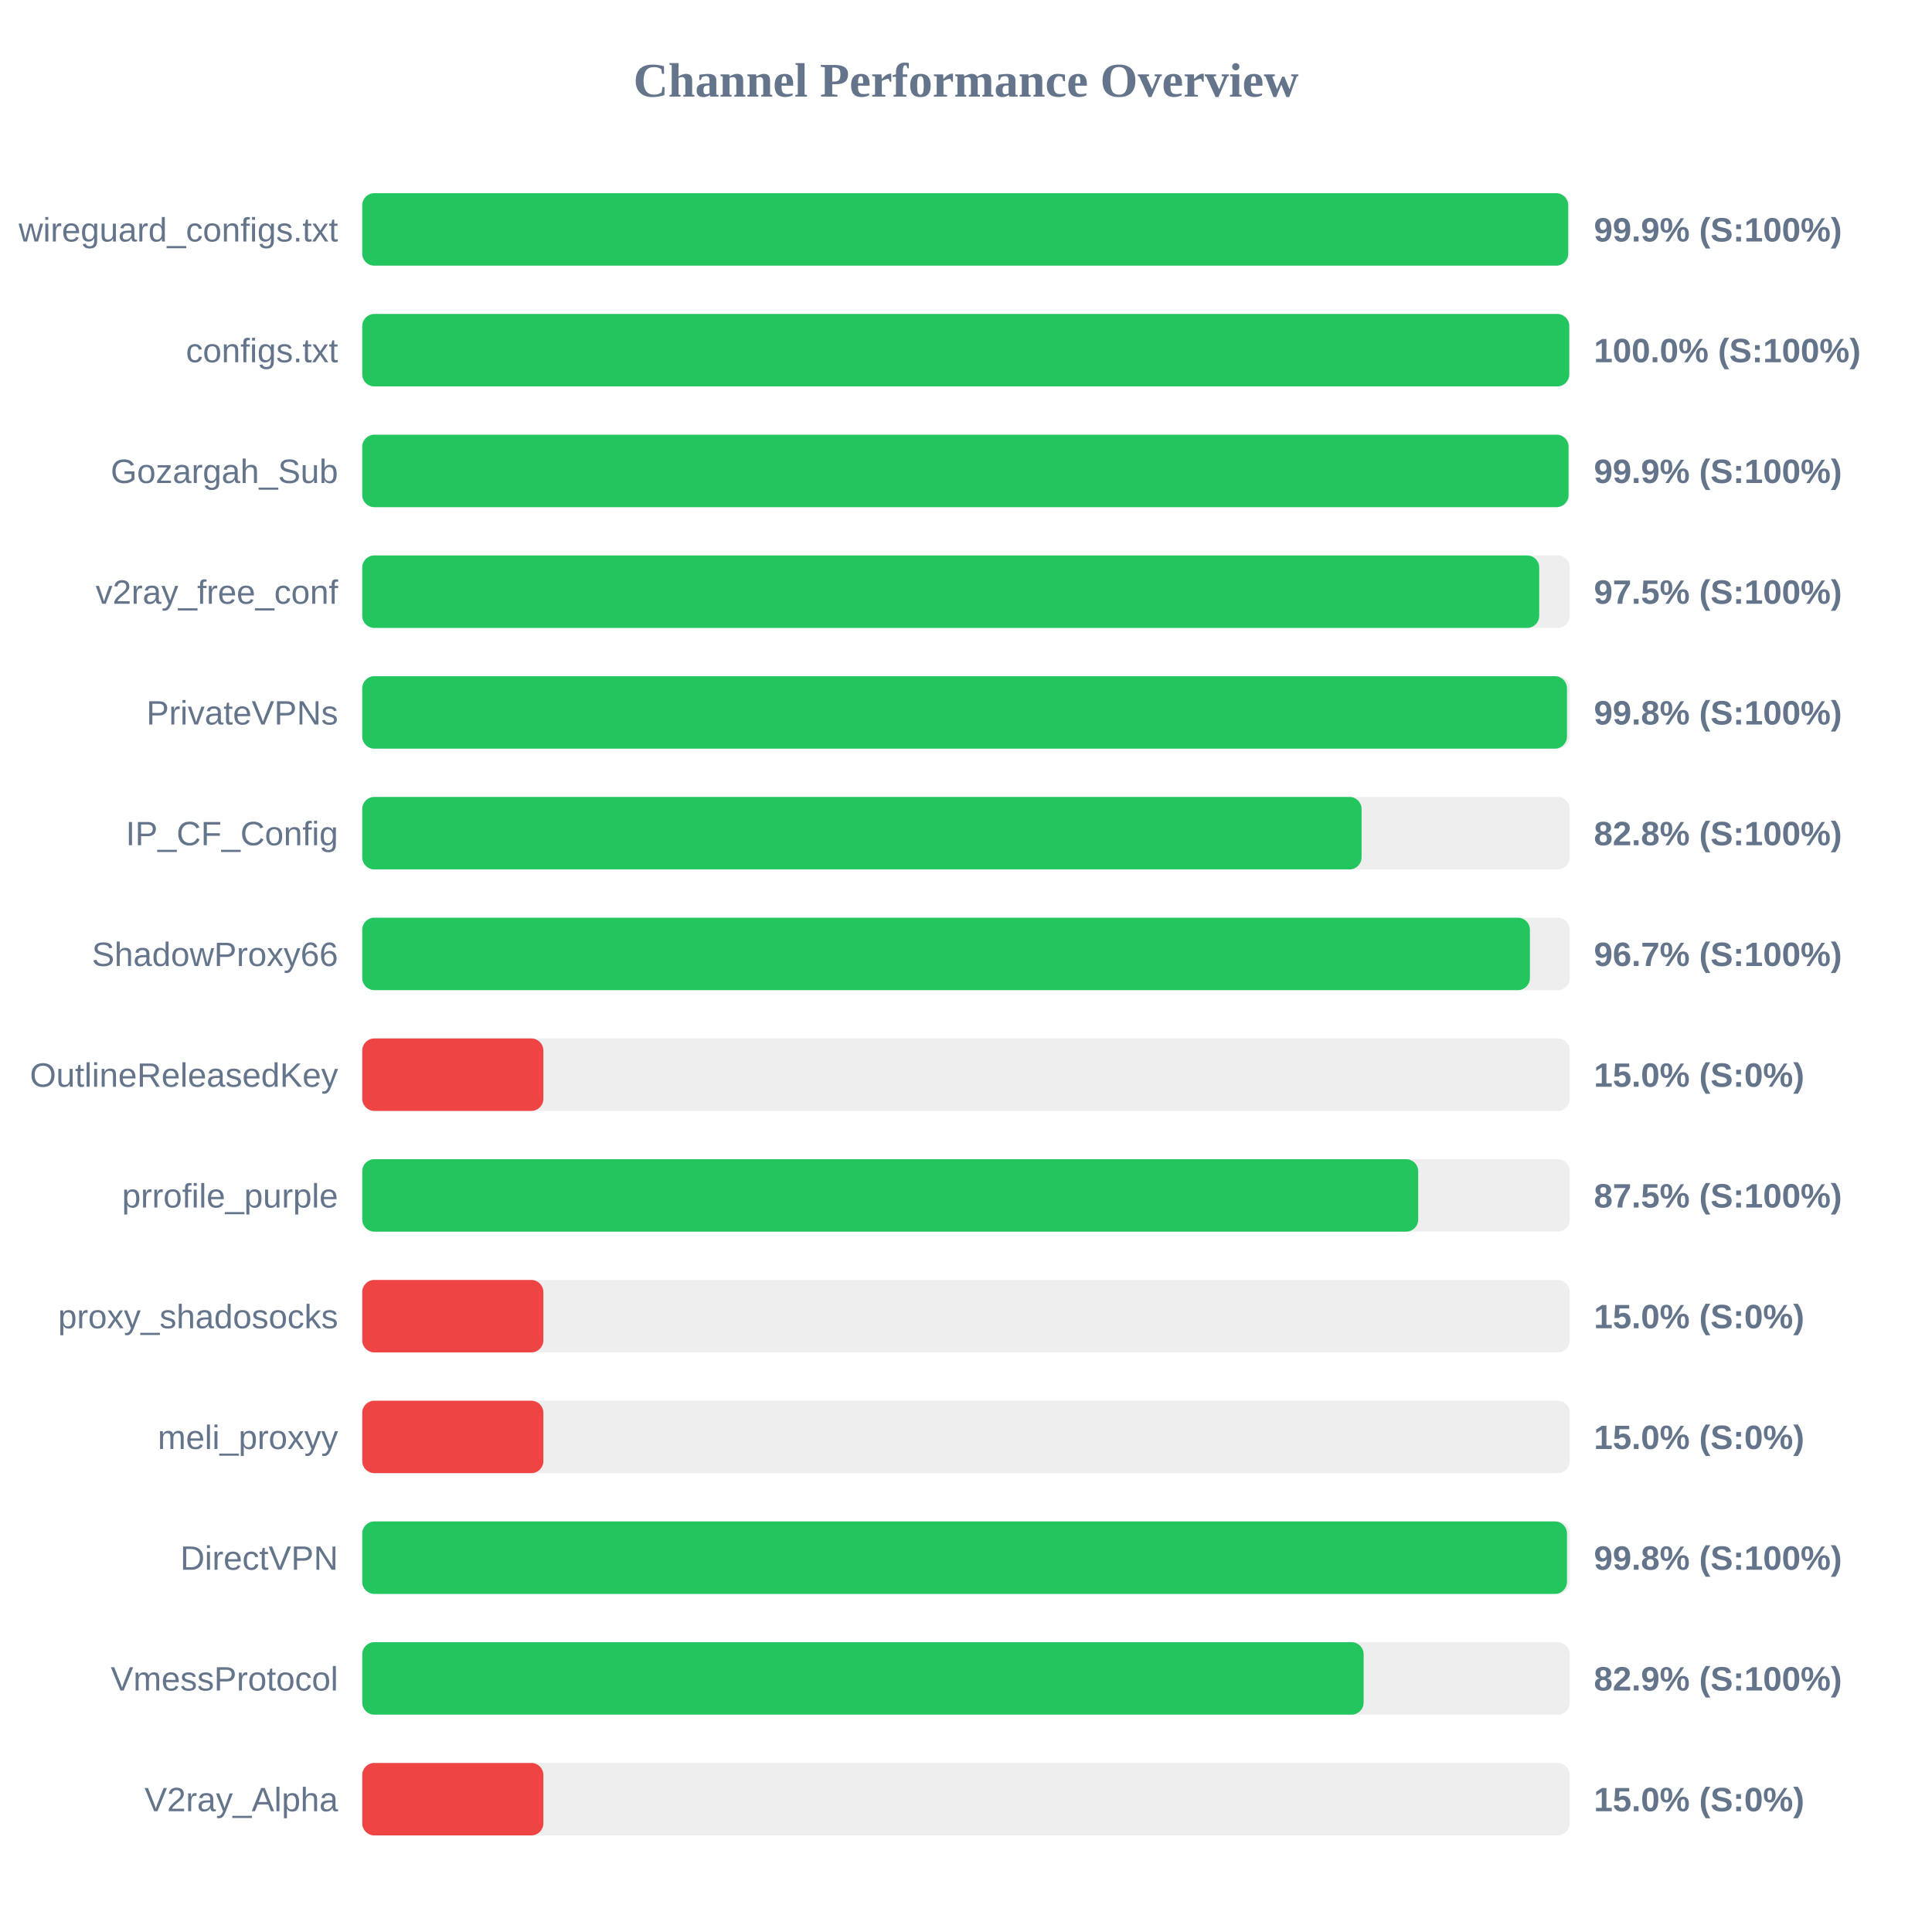
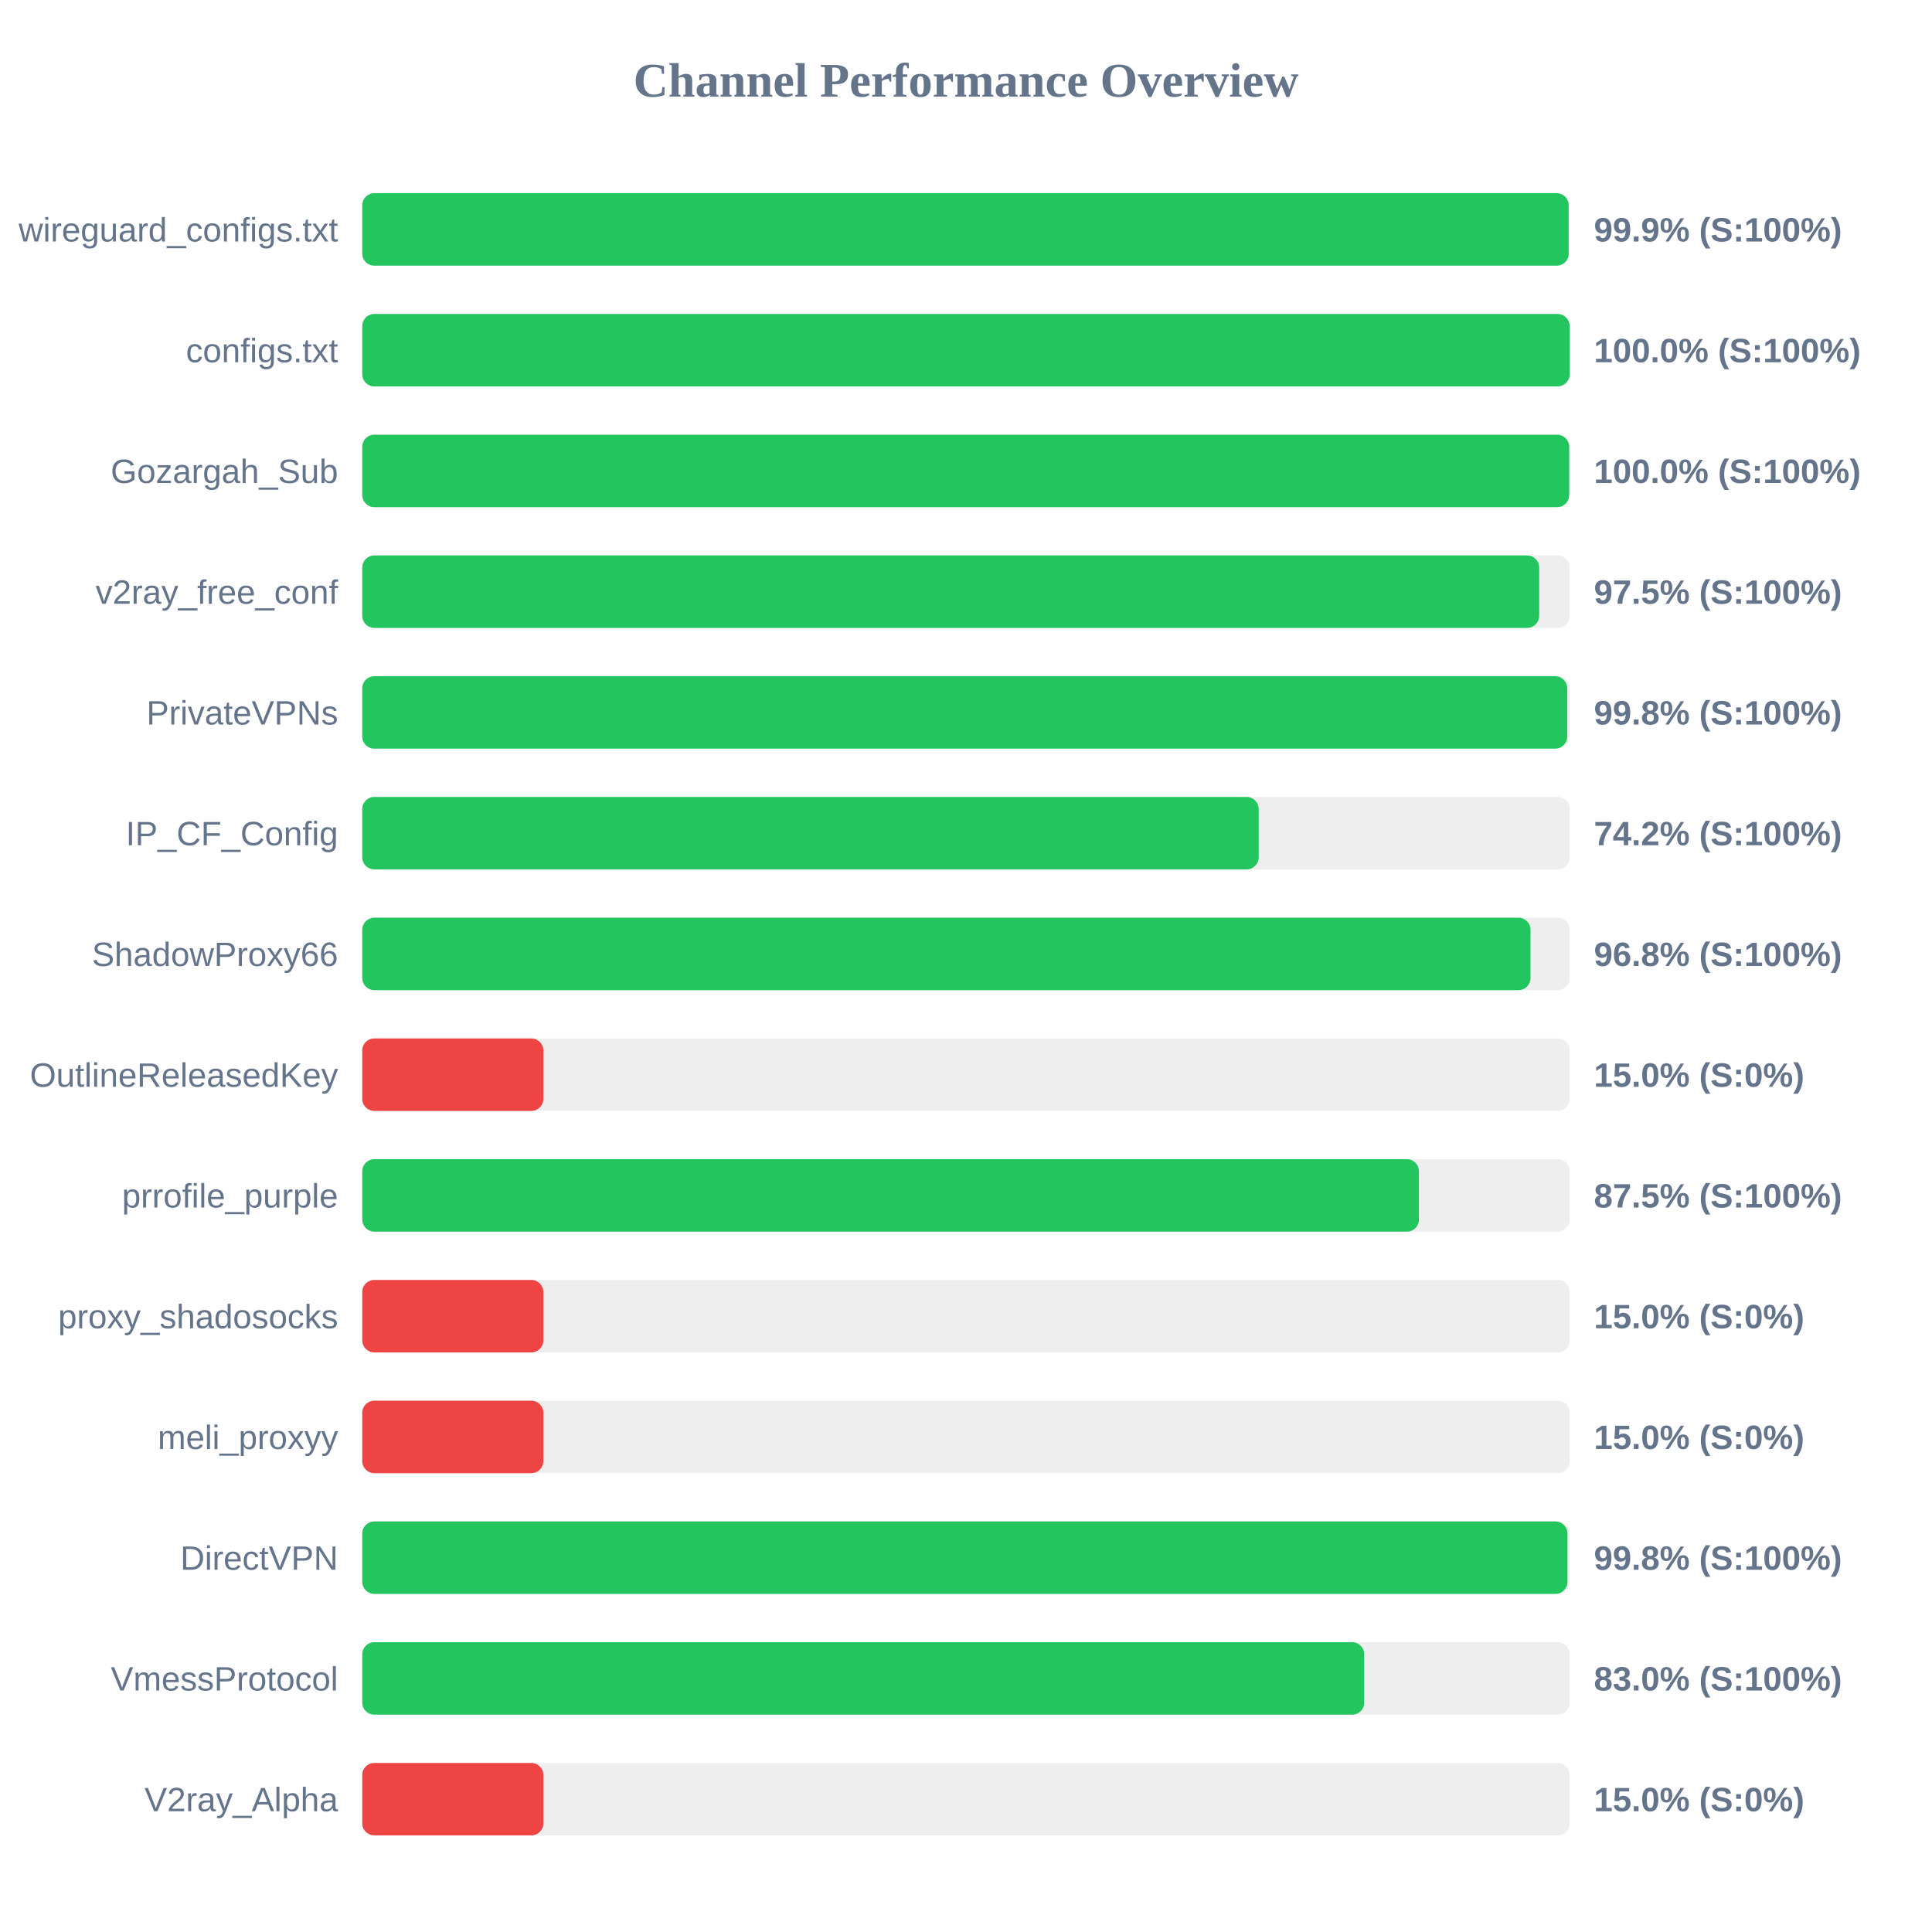
<svg xmlns="http://www.w3.org/2000/svg" width="800" height="800" version="1.1">
  <style>
        .row { font: 14px Arial; fill: #64748b; }
        .score { font: bold 14px Arial; fill: #64748b; }
    </style>
  <text x="400" y="40" text-anchor="middle" font-size="20px" font-weight="bold" fill="#64748b">Channel Performance Overview</text>
  <rect x="150" y="80" width="500" height="30" fill="#eee" rx="5" />
-   <rect x="150" y="80" width="499.35" height="30" fill="#22c55e" rx="5" />
+   <rect x="150" y="80" width="499.55" height="30" fill="#22c55e" rx="5" />
  <text x="140" y="100" text-anchor="end" class="row">wireguard_configs.txt</text>
  <text x="660" y="100" text-anchor="start" class="score">99.9% (S:100%)</text>
  <rect x="150" y="130" width="500" height="30" fill="#eee" rx="5" />
-   <rect x="150" y="130" width="499.8" height="30" fill="#22c55e" rx="5" />
+   <rect x="150" y="130" width="499.95" height="30" fill="#22c55e" rx="5" />
  <text x="140" y="150" text-anchor="end" class="row">configs.txt</text>
  <text x="660" y="150" text-anchor="start" class="score">100.0% (S:100%)</text>
  <rect x="150" y="180" width="500" height="30" fill="#eee" rx="5" />
-   <rect x="150" y="180" width="499.5" height="30" fill="#22c55e" rx="5" />
+   <rect x="150" y="180" width="499.75" height="30" fill="#22c55e" rx="5" />
  <text x="140" y="200" text-anchor="end" class="row">Gozargah_Sub</text>
-   <text x="660" y="200" text-anchor="start" class="score">99.9% (S:100%)</text>
+   <text x="660" y="200" text-anchor="start" class="score">100.0% (S:100%)</text>
  <rect x="150" y="230" width="500" height="30" fill="#eee" rx="5" />
  <rect x="150" y="230" width="487.35" height="30" fill="#22c55e" rx="5" />
  <text x="140" y="250" text-anchor="end" class="row">v2ray_free_conf</text>
  <text x="660" y="250" text-anchor="start" class="score">97.5% (S:100%)</text>
  <rect x="150" y="280" width="500" height="30" fill="#eee" rx="5" />
-   <rect x="150" y="280" width="498.85" height="30" fill="#22c55e" rx="5" />
+   <rect x="150" y="280" width="498.95" height="30" fill="#22c55e" rx="5" />
  <text x="140" y="300" text-anchor="end" class="row">PrivateVPNs</text>
  <text x="660" y="300" text-anchor="start" class="score">99.8% (S:100%)</text>
  <rect x="150" y="330" width="500" height="30" fill="#eee" rx="5" />
-   <rect x="150" y="330" width="413.8" height="30" fill="#22c55e" rx="5" />
+   <rect x="150" y="330" width="371.2" height="30" fill="#22c55e" rx="5" />
  <text x="140" y="350" text-anchor="end" class="row">IP_CF_Config</text>
-   <text x="660" y="350" text-anchor="start" class="score">82.8% (S:100%)</text>
+   <text x="660" y="350" text-anchor="start" class="score">74.2% (S:100%)</text>
  <rect x="150" y="380" width="500" height="30" fill="#eee" rx="5" />
-   <rect x="150" y="380" width="483.5" height="30" fill="#22c55e" rx="5" />
+   <rect x="150" y="380" width="483.75" height="30" fill="#22c55e" rx="5" />
  <text x="140" y="400" text-anchor="end" class="row">ShadowProxy66</text>
-   <text x="660" y="400" text-anchor="start" class="score">96.7% (S:100%)</text>
+   <text x="660" y="400" text-anchor="start" class="score">96.8% (S:100%)</text>
  <rect x="150" y="430" width="500" height="30" fill="#eee" rx="5" />
  <rect x="150" y="430" width="75.0" height="30" fill="#ef4444" rx="5" />
  <text x="140" y="450" text-anchor="end" class="row">OutlineReleasedKey</text>
  <text x="660" y="450" text-anchor="start" class="score">15.0% (S:0%)</text>
  <rect x="150" y="480" width="500" height="30" fill="#eee" rx="5" />
-   <rect x="150" y="480" width="437.25" height="30" fill="#22c55e" rx="5" />
+   <rect x="150" y="480" width="437.55" height="30" fill="#22c55e" rx="5" />
  <text x="140" y="500" text-anchor="end" class="row">prrofile_purple</text>
  <text x="660" y="500" text-anchor="start" class="score">87.5% (S:100%)</text>
  <rect x="150" y="530" width="500" height="30" fill="#eee" rx="5" />
  <rect x="150" y="530" width="75.0" height="30" fill="#ef4444" rx="5" />
  <text x="140" y="550" text-anchor="end" class="row">proxy_shadosocks</text>
  <text x="660" y="550" text-anchor="start" class="score">15.0% (S:0%)</text>
  <rect x="150" y="580" width="500" height="30" fill="#eee" rx="5" />
  <rect x="150" y="580" width="75.0" height="30" fill="#ef4444" rx="5" />
  <text x="140" y="600" text-anchor="end" class="row">meli_proxyy</text>
  <text x="660" y="600" text-anchor="start" class="score">15.0% (S:0%)</text>
  <rect x="150" y="630" width="500" height="30" fill="#eee" rx="5" />
-   <rect x="150" y="630" width="498.85" height="30" fill="#22c55e" rx="5" />
+   <rect x="150" y="630" width="499.05" height="30" fill="#22c55e" rx="5" />
  <text x="140" y="650" text-anchor="end" class="row">DirectVPN</text>
  <text x="660" y="650" text-anchor="start" class="score">99.8% (S:100%)</text>
  <rect x="150" y="680" width="500" height="30" fill="#eee" rx="5" />
-   <rect x="150" y="680" width="414.65" height="30" fill="#22c55e" rx="5" />
+   <rect x="150" y="680" width="414.9" height="30" fill="#22c55e" rx="5" />
  <text x="140" y="700" text-anchor="end" class="row">VmessProtocol</text>
-   <text x="660" y="700" text-anchor="start" class="score">82.9% (S:100%)</text>
+   <text x="660" y="700" text-anchor="start" class="score">83.0% (S:100%)</text>
  <rect x="150" y="730" width="500" height="30" fill="#eee" rx="5" />
  <rect x="150" y="730" width="75.0" height="30" fill="#ef4444" rx="5" />
  <text x="140" y="750" text-anchor="end" class="row">V2ray_Alpha</text>
  <text x="660" y="750" text-anchor="start" class="score">15.0% (S:0%)</text>
</svg>
